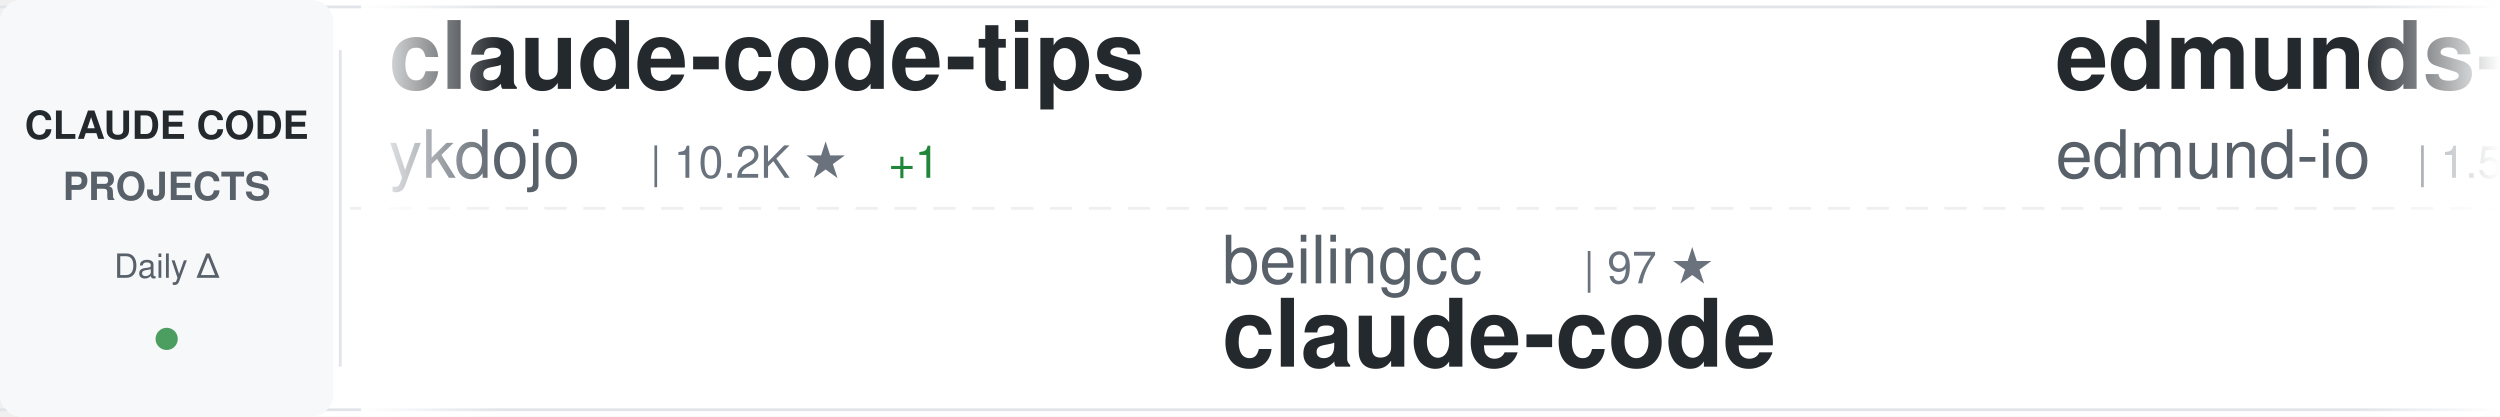
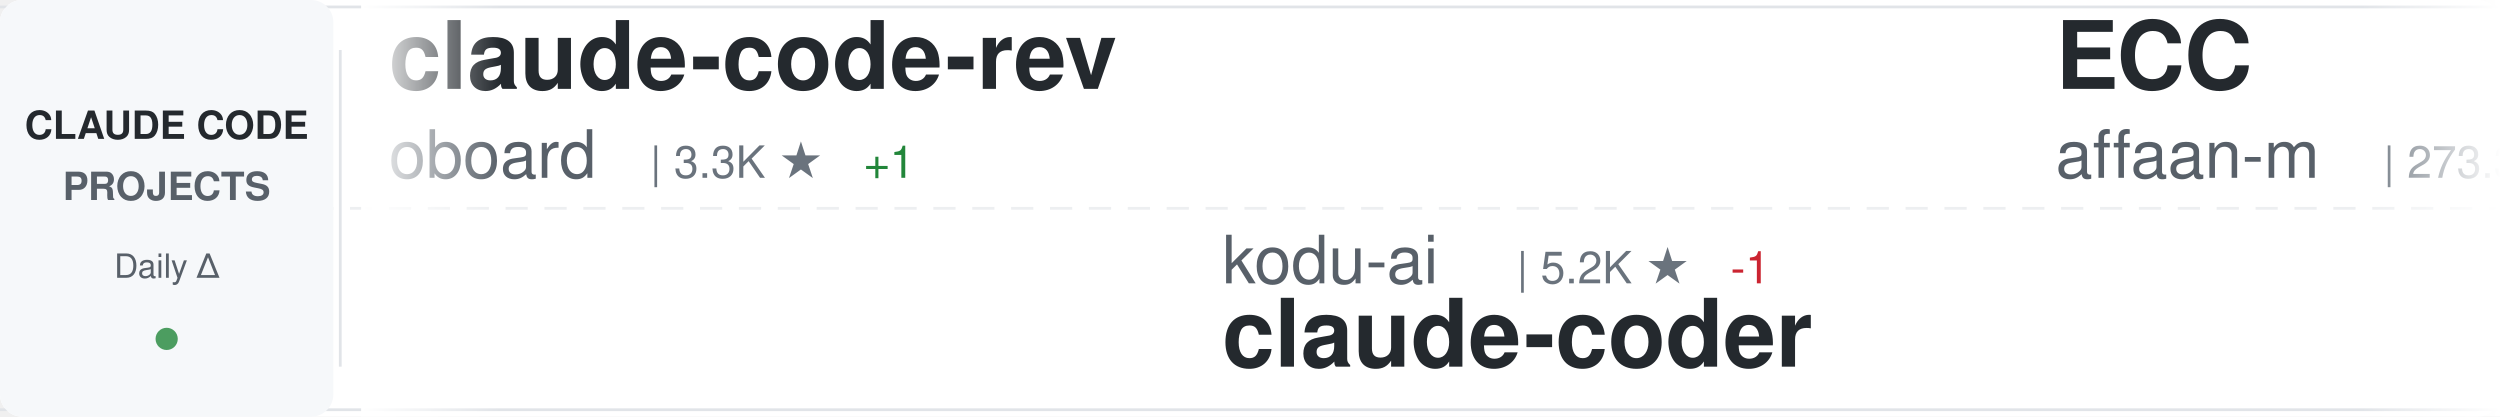
<svg xmlns="http://www.w3.org/2000/svg" width="900" height="150">
  <defs>
    <linearGradient id="awesomeLeftFade" x1="0%" y1="0%" x2="100%" y2="0%">
      <stop offset="0%" style="stop-color:#ffffff;stop-opacity:1" />
      <stop offset="100%" style="stop-color:#ffffff;stop-opacity:0" />
    </linearGradient>
    <linearGradient id="awesomeRightFade" x1="0%" y1="0%" x2="100%" y2="0%">
      <stop offset="0%" style="stop-color:#ffffff;stop-opacity:0" />
      <stop offset="100%" style="stop-color:#ffffff;stop-opacity:1" />
    </linearGradient>
  </defs>
  <rect width="900" height="150" fill="#ffffff" rx="8" />
  <rect x="0" y="2" width="900" height="1" fill="#e1e4e8" />
  <rect x="0" y="147" width="900" height="1" fill="#e1e4e8" />
  <line x1="0" y1="75" x2="900" y2="75" stroke="#e1e4e8" stroke-width="1" stroke-dasharray="8 6" opacity="0.6" />
  <rect x="0" y="0" width="120" height="150" fill="#f6f8fa" rx="8" />
  <text x="60" y="50" font-family="-apple-system, BlinkMacSystemFont, 'Segoe UI', Helvetica, Arial, sans-serif" font-size="14" font-weight="600" fill="#24292e" text-anchor="middle">CLAUDE CODE</text>
  <text x="60" y="72" font-family="-apple-system, BlinkMacSystemFont, 'Segoe UI', Helvetica, Arial, sans-serif" font-size="14" font-weight="600" fill="#586069" text-anchor="middle">PROJECTS</text>
  <text x="60" y="100" font-family="-apple-system, BlinkMacSystemFont, 'Segoe UI', Helvetica, Arial, sans-serif" font-size="12" font-weight="500" fill="#586069" text-anchor="middle">Daily Δ</text>
  <circle cx="60" cy="122" r="4" fill="#22863a" opacity="0.8" />
  <rect x="122" y="18" width="1" height="114" fill="#e1e4e8" />
  <clipPath id="awesomeTickerClip">
    <rect x="130" y="0" width="770" height="150" />
  </clipPath>
  <g clip-path="url(#awesomeTickerClip)">
    <g id="awesomeTickerItems">
      <animateTransform attributeName="transform" attributeType="XML" type="translate" from="0 0" to="-3000 0" dur="54s" repeatCount="indefinite" />
      <g transform="translate(0, 0)">
-         <text x="140" y="32" font-family="-apple-system, BlinkMacSystemFont, 'Segoe UI', Helvetica, Arial, sans-serif" font-size="34" font-weight="600" fill="#24292e">claude-code-tips</text>
-         <text x="140" y="64" font-family="-apple-system, BlinkMacSystemFont, 'Segoe UI', Helvetica, Arial, sans-serif" font-size="24" font-weight="400" fill="#586069">ykdojo</text>
-         <text x="234" y="64" font-family="-apple-system, BlinkMacSystemFont, 'Segoe UI', Helvetica, Arial, sans-serif" font-size="16" font-weight="500" fill="#6a737d">| 10.2K ★</text>
-         <text x="320" y="64" font-family="-apple-system, BlinkMacSystemFont, 'Segoe UI', Helvetica, Arial, sans-serif" font-size="16" font-weight="500" fill="#22863a"> +1</text>
+         <text x="140" y="32" font-family="-apple-system, BlinkMacSystemFont, 'Segoe UI', Helvetica, Arial, sans-serif" font-size="34" font-weight="600" fill="#24292e">claude-code-rev</text>
+         <text x="140" y="64" font-family="-apple-system, BlinkMacSystemFont, 'Segoe UI', Helvetica, Arial, sans-serif" font-size="24" font-weight="400" fill="#586069">oboard</text>
+         <text x="234" y="64" font-family="-apple-system, BlinkMacSystemFont, 'Segoe UI', Helvetica, Arial, sans-serif" font-size="16" font-weight="500" fill="#6a737d">| 3.3K ★</text>
+         <text x="311" y="64" font-family="-apple-system, BlinkMacSystemFont, 'Segoe UI', Helvetica, Arial, sans-serif" font-size="16" font-weight="500" fill="#22863a"> +1</text>
      </g>
      <g transform="translate(300, 0)">
-         <text x="140" y="102" font-family="-apple-system, BlinkMacSystemFont, 'Segoe UI', Helvetica, Arial, sans-serif" font-size="24" font-weight="400" fill="#586069">beilingcc</text>
-         <text x="270" y="102" font-family="-apple-system, BlinkMacSystemFont, 'Segoe UI', Helvetica, Arial, sans-serif" font-size="16" font-weight="500" fill="#6a737d">| 97 ★</text>
-         <text x="140" y="132" font-family="-apple-system, BlinkMacSystemFont, 'Segoe UI', Helvetica, Arial, sans-serif" font-size="34" font-weight="600" fill="#24292e">claude-code</text>
+         <text x="140" y="102" font-family="-apple-system, BlinkMacSystemFont, 'Segoe UI', Helvetica, Arial, sans-serif" font-size="24" font-weight="400" fill="#586069">kodu-ai</text>
+         <text x="246" y="102" font-family="-apple-system, BlinkMacSystemFont, 'Segoe UI', Helvetica, Arial, sans-serif" font-size="16" font-weight="500" fill="#6a737d">| 5.2K ★</text>
+         <text x="323" y="102" font-family="-apple-system, BlinkMacSystemFont, 'Segoe UI', Helvetica, Arial, sans-serif" font-size="16" font-weight="500" fill="#cb2431"> -1</text>
+         <text x="140" y="132" font-family="-apple-system, BlinkMacSystemFont, 'Segoe UI', Helvetica, Arial, sans-serif" font-size="34" font-weight="600" fill="#24292e">claude-coder</text>
      </g>
      <g transform="translate(600, 0)">
-         <text x="140" y="32" font-family="-apple-system, BlinkMacSystemFont, 'Segoe UI', Helvetica, Arial, sans-serif" font-size="34" font-weight="600" fill="#24292e">edmunds-claude-code</text>
-         <text x="140" y="64" font-family="-apple-system, BlinkMacSystemFont, 'Segoe UI', Helvetica, Arial, sans-serif" font-size="24" font-weight="400" fill="#586069">edmund-io</text>
-         <text x="270" y="64" font-family="-apple-system, BlinkMacSystemFont, 'Segoe UI', Helvetica, Arial, sans-serif" font-size="16" font-weight="500" fill="#6a737d">| 1.5K ★</text>
+         <text x="140" y="32" font-family="-apple-system, BlinkMacSystemFont, 'Segoe UI', Helvetica, Arial, sans-serif" font-size="34" font-weight="600" fill="#24292e">ECC</text>
+         <text x="140" y="64" font-family="-apple-system, BlinkMacSystemFont, 'Segoe UI', Helvetica, Arial, sans-serif" font-size="24" font-weight="400" fill="#586069">affaan-m</text>
+         <text x="258" y="64" font-family="-apple-system, BlinkMacSystemFont, 'Segoe UI', Helvetica, Arial, sans-serif" font-size="16" font-weight="500" fill="#6a737d">| 273.3K ★</text>
+         <text x="353" y="64" font-family="-apple-system, BlinkMacSystemFont, 'Segoe UI', Helvetica, Arial, sans-serif" font-size="16" font-weight="500" fill="#22863a"> +275</text>
      </g>
      <g transform="translate(900, 0)">
-         <text x="140" y="102" font-family="-apple-system, BlinkMacSystemFont, 'Segoe UI', Helvetica, Arial, sans-serif" font-size="24" font-weight="400" fill="#586069">RishabhK103</text>
-         <text x="294" y="102" font-family="-apple-system, BlinkMacSystemFont, 'Segoe UI', Helvetica, Arial, sans-serif" font-size="16" font-weight="500" fill="#6a737d">| 107 ★</text>
-         <text x="140" y="132" font-family="-apple-system, BlinkMacSystemFont, 'Segoe UI', Helvetica, Arial, sans-serif" font-size="34" font-weight="600" fill="#24292e">claude-code</text>
+         <text x="140" y="102" font-family="-apple-system, BlinkMacSystemFont, 'Segoe UI', Helvetica, Arial, sans-serif" font-size="24" font-weight="400" fill="#586069">repowise-dev</text>
+         <text x="306" y="102" font-family="-apple-system, BlinkMacSystemFont, 'Segoe UI', Helvetica, Arial, sans-serif" font-size="16" font-weight="500" fill="#6a737d">| 1.2K ★</text>
+         <text x="140" y="132" font-family="-apple-system, BlinkMacSystemFont, 'Segoe UI', Helvetica, Arial, sans-serif" font-size="34" font-weight="600" fill="#24292e">claude-code-prompts</text>
      </g>
      <g transform="translate(1200, 0)">
-         <text x="140" y="32" font-family="-apple-system, BlinkMacSystemFont, 'Segoe UI', Helvetica, Arial, sans-serif" font-size="34" font-weight="600" fill="#24292e">claude_codex_bridge</text>
-         <text x="140" y="64" font-family="-apple-system, BlinkMacSystemFont, 'Segoe UI', Helvetica, Arial, sans-serif" font-size="24" font-weight="400" fill="#586069">SeemSeam</text>
-         <text x="258" y="64" font-family="-apple-system, BlinkMacSystemFont, 'Segoe UI', Helvetica, Arial, sans-serif" font-size="16" font-weight="500" fill="#6a737d">| 3.5K ★</text>
-         <text x="335" y="64" font-family="-apple-system, BlinkMacSystemFont, 'Segoe UI', Helvetica, Arial, sans-serif" font-size="16" font-weight="500" fill="#22863a"> +1</text>
+         <text x="140" y="32" font-family="-apple-system, BlinkMacSystemFont, 'Segoe UI', Helvetica, Arial, sans-serif" font-size="34" font-weight="600" fill="#24292e">Claude-Code</text>
+         <text x="140" y="64" font-family="-apple-system, BlinkMacSystemFont, 'Segoe UI', Helvetica, Arial, sans-serif" font-size="24" font-weight="400" fill="#586069">OrcaWhisper</text>
+         <text x="294" y="64" font-family="-apple-system, BlinkMacSystemFont, 'Segoe UI', Helvetica, Arial, sans-serif" font-size="16" font-weight="500" fill="#6a737d">| 102 ★</text>
      </g>
      <g transform="translate(1500, 0)">
-         <text x="140" y="102" font-family="-apple-system, BlinkMacSystemFont, 'Segoe UI', Helvetica, Arial, sans-serif" font-size="24" font-weight="400" fill="#586069">T-Lab-CUHKSZ</text>
-         <text x="306" y="102" font-family="-apple-system, BlinkMacSystemFont, 'Segoe UI', Helvetica, Arial, sans-serif" font-size="16" font-weight="500" fill="#6a737d">| 329 ★</text>
+         <text x="140" y="102" font-family="-apple-system, BlinkMacSystemFont, 'Segoe UI', Helvetica, Arial, sans-serif" font-size="24" font-weight="400" fill="#586069">freestylefly</text>
+         <text x="306" y="102" font-family="-apple-system, BlinkMacSystemFont, 'Segoe UI', Helvetica, Arial, sans-serif" font-size="16" font-weight="500" fill="#6a737d">| 130 ★</text>
        <text x="140" y="132" font-family="-apple-system, BlinkMacSystemFont, 'Segoe UI', Helvetica, Arial, sans-serif" font-size="34" font-weight="600" fill="#24292e">claude-code</text>
      </g>
      <g transform="translate(1800, 0)">
-         <text x="140" y="32" font-family="-apple-system, BlinkMacSystemFont, 'Segoe UI', Helvetica, Arial, sans-serif" font-size="34" font-weight="600" fill="#24292e">Dive-into-Claude-Code</text>
-         <text x="140" y="64" font-family="-apple-system, BlinkMacSystemFont, 'Segoe UI', Helvetica, Arial, sans-serif" font-size="24" font-weight="400" fill="#586069">VILA-Lab</text>
-         <text x="258" y="64" font-family="-apple-system, BlinkMacSystemFont, 'Segoe UI', Helvetica, Arial, sans-serif" font-size="16" font-weight="500" fill="#6a737d">| 2.1K ★</text>
+         <text x="140" y="32" font-family="-apple-system, BlinkMacSystemFont, 'Segoe UI', Helvetica, Arial, sans-serif" font-size="34" font-weight="600" fill="#24292e">claude-code-hooks-master...</text>
+         <text x="140" y="64" font-family="-apple-system, BlinkMacSystemFont, 'Segoe UI', Helvetica, Arial, sans-serif" font-size="24" font-weight="400" fill="#586069">disler</text>
+         <text x="234" y="64" font-family="-apple-system, BlinkMacSystemFont, 'Segoe UI', Helvetica, Arial, sans-serif" font-size="16" font-weight="500" fill="#6a737d">| 3.9K ★</text>
+         <text x="311" y="64" font-family="-apple-system, BlinkMacSystemFont, 'Segoe UI', Helvetica, Arial, sans-serif" font-size="16" font-weight="500" fill="#cb2431"> -2</text>
      </g>
      <g transform="translate(2100, 0)">
-         <text x="140" y="102" font-family="-apple-system, BlinkMacSystemFont, 'Segoe UI', Helvetica, Arial, sans-serif" font-size="24" font-weight="400" fill="#586069">Alishahryar1</text>
-         <text x="306" y="102" font-family="-apple-system, BlinkMacSystemFont, 'Segoe UI', Helvetica, Arial, sans-serif" font-size="16" font-weight="500" fill="#6a737d">| 56.7K ★</text>
-         <text x="392" y="102" font-family="-apple-system, BlinkMacSystemFont, 'Segoe UI', Helvetica, Arial, sans-serif" font-size="16" font-weight="500" fill="#22863a"> +21</text>
-         <text x="140" y="132" font-family="-apple-system, BlinkMacSystemFont, 'Segoe UI', Helvetica, Arial, sans-serif" font-size="34" font-weight="600" fill="#24292e">free-claude-code</text>
+         <text x="140" y="102" font-family="-apple-system, BlinkMacSystemFont, 'Segoe UI', Helvetica, Arial, sans-serif" font-size="24" font-weight="400" fill="#586069">disler</text>
+         <text x="234" y="102" font-family="-apple-system, BlinkMacSystemFont, 'Segoe UI', Helvetica, Arial, sans-serif" font-size="16" font-weight="500" fill="#6a737d">| 1.7K ★</text>
+         <text x="140" y="132" font-family="-apple-system, BlinkMacSystemFont, 'Segoe UI', Helvetica, Arial, sans-serif" font-size="34" font-weight="600" fill="#24292e">pi-vs-claude-code</text>
      </g>
      <g transform="translate(2400, 0)">
-         <text x="140" y="32" font-family="-apple-system, BlinkMacSystemFont, 'Segoe UI', Helvetica, Arial, sans-serif" font-size="34" font-weight="600" fill="#24292e">claude-code</text>
-         <text x="140" y="64" font-family="-apple-system, BlinkMacSystemFont, 'Segoe UI', Helvetica, Arial, sans-serif" font-size="24" font-weight="400" fill="#586069">xorespesp</text>
-         <text x="270" y="64" font-family="-apple-system, BlinkMacSystemFont, 'Segoe UI', Helvetica, Arial, sans-serif" font-size="16" font-weight="500" fill="#6a737d">| 233 ★</text>
+         <text x="140" y="32" font-family="-apple-system, BlinkMacSystemFont, 'Segoe UI', Helvetica, Arial, sans-serif" font-size="34" font-weight="600" fill="#24292e">claude-code-templates</text>
+         <text x="140" y="64" font-family="-apple-system, BlinkMacSystemFont, 'Segoe UI', Helvetica, Arial, sans-serif" font-size="24" font-weight="400" fill="#586069">davila7</text>
+         <text x="246" y="64" font-family="-apple-system, BlinkMacSystemFont, 'Segoe UI', Helvetica, Arial, sans-serif" font-size="16" font-weight="500" fill="#6a737d">| 32.4K ★</text>
+         <text x="332" y="64" font-family="-apple-system, BlinkMacSystemFont, 'Segoe UI', Helvetica, Arial, sans-serif" font-size="16" font-weight="500" fill="#22863a"> +5</text>
      </g>
      <g transform="translate(2700, 0)">
-         <text x="140" y="102" font-family="-apple-system, BlinkMacSystemFont, 'Segoe UI', Helvetica, Arial, sans-serif" font-size="24" font-weight="400" fill="#586069">OneRedOak</text>
-         <text x="270" y="102" font-family="-apple-system, BlinkMacSystemFont, 'Segoe UI', Helvetica, Arial, sans-serif" font-size="16" font-weight="500" fill="#6a737d">| 3.9K ★</text>
-         <text x="140" y="132" font-family="-apple-system, BlinkMacSystemFont, 'Segoe UI', Helvetica, Arial, sans-serif" font-size="34" font-weight="600" fill="#24292e">claude-code-workflows</text>
+         <text x="140" y="102" font-family="-apple-system, BlinkMacSystemFont, 'Segoe UI', Helvetica, Arial, sans-serif" font-size="24" font-weight="400" fill="#586069">luyao618</text>
+         <text x="258" y="102" font-family="-apple-system, BlinkMacSystemFont, 'Segoe UI', Helvetica, Arial, sans-serif" font-size="16" font-weight="500" fill="#6a737d">| 1.7K ★</text>
+         <text x="140" y="132" font-family="-apple-system, BlinkMacSystemFont, 'Segoe UI', Helvetica, Arial, sans-serif" font-size="34" font-weight="600" fill="#24292e">Claude-Code-Source-Study</text>
      </g>
      <g transform="translate(3000, 0)">
-         <text x="140" y="32" font-family="-apple-system, BlinkMacSystemFont, 'Segoe UI', Helvetica, Arial, sans-serif" font-size="34" font-weight="600" fill="#24292e">claude-code-tips</text>
-         <text x="140" y="64" font-family="-apple-system, BlinkMacSystemFont, 'Segoe UI', Helvetica, Arial, sans-serif" font-size="24" font-weight="400" fill="#586069">ykdojo</text>
-         <text x="234" y="64" font-family="-apple-system, BlinkMacSystemFont, 'Segoe UI', Helvetica, Arial, sans-serif" font-size="16" font-weight="500" fill="#6a737d">| 10.2K ★</text>
-         <text x="320" y="64" font-family="-apple-system, BlinkMacSystemFont, 'Segoe UI', Helvetica, Arial, sans-serif" font-size="16" font-weight="500" fill="#22863a"> +1</text>
+         <text x="140" y="32" font-family="-apple-system, BlinkMacSystemFont, 'Segoe UI', Helvetica, Arial, sans-serif" font-size="34" font-weight="600" fill="#24292e">claude-code-rev</text>
+         <text x="140" y="64" font-family="-apple-system, BlinkMacSystemFont, 'Segoe UI', Helvetica, Arial, sans-serif" font-size="24" font-weight="400" fill="#586069">oboard</text>
+         <text x="234" y="64" font-family="-apple-system, BlinkMacSystemFont, 'Segoe UI', Helvetica, Arial, sans-serif" font-size="16" font-weight="500" fill="#6a737d">| 3.3K ★</text>
+         <text x="311" y="64" font-family="-apple-system, BlinkMacSystemFont, 'Segoe UI', Helvetica, Arial, sans-serif" font-size="16" font-weight="500" fill="#22863a"> +1</text>
      </g>
      <g transform="translate(3300, 0)">
-         <text x="140" y="102" font-family="-apple-system, BlinkMacSystemFont, 'Segoe UI', Helvetica, Arial, sans-serif" font-size="24" font-weight="400" fill="#586069">beilingcc</text>
-         <text x="270" y="102" font-family="-apple-system, BlinkMacSystemFont, 'Segoe UI', Helvetica, Arial, sans-serif" font-size="16" font-weight="500" fill="#6a737d">| 97 ★</text>
-         <text x="140" y="132" font-family="-apple-system, BlinkMacSystemFont, 'Segoe UI', Helvetica, Arial, sans-serif" font-size="34" font-weight="600" fill="#24292e">claude-code</text>
+         <text x="140" y="102" font-family="-apple-system, BlinkMacSystemFont, 'Segoe UI', Helvetica, Arial, sans-serif" font-size="24" font-weight="400" fill="#586069">kodu-ai</text>
+         <text x="246" y="102" font-family="-apple-system, BlinkMacSystemFont, 'Segoe UI', Helvetica, Arial, sans-serif" font-size="16" font-weight="500" fill="#6a737d">| 5.2K ★</text>
+         <text x="323" y="102" font-family="-apple-system, BlinkMacSystemFont, 'Segoe UI', Helvetica, Arial, sans-serif" font-size="16" font-weight="500" fill="#cb2431"> -1</text>
+         <text x="140" y="132" font-family="-apple-system, BlinkMacSystemFont, 'Segoe UI', Helvetica, Arial, sans-serif" font-size="34" font-weight="600" fill="#24292e">claude-coder</text>
      </g>
      <g transform="translate(3600, 0)">
-         <text x="140" y="32" font-family="-apple-system, BlinkMacSystemFont, 'Segoe UI', Helvetica, Arial, sans-serif" font-size="34" font-weight="600" fill="#24292e">edmunds-claude-code</text>
-         <text x="140" y="64" font-family="-apple-system, BlinkMacSystemFont, 'Segoe UI', Helvetica, Arial, sans-serif" font-size="24" font-weight="400" fill="#586069">edmund-io</text>
-         <text x="270" y="64" font-family="-apple-system, BlinkMacSystemFont, 'Segoe UI', Helvetica, Arial, sans-serif" font-size="16" font-weight="500" fill="#6a737d">| 1.5K ★</text>
+         <text x="140" y="32" font-family="-apple-system, BlinkMacSystemFont, 'Segoe UI', Helvetica, Arial, sans-serif" font-size="34" font-weight="600" fill="#24292e">ECC</text>
+         <text x="140" y="64" font-family="-apple-system, BlinkMacSystemFont, 'Segoe UI', Helvetica, Arial, sans-serif" font-size="24" font-weight="400" fill="#586069">affaan-m</text>
+         <text x="258" y="64" font-family="-apple-system, BlinkMacSystemFont, 'Segoe UI', Helvetica, Arial, sans-serif" font-size="16" font-weight="500" fill="#6a737d">| 273.3K ★</text>
+         <text x="353" y="64" font-family="-apple-system, BlinkMacSystemFont, 'Segoe UI', Helvetica, Arial, sans-serif" font-size="16" font-weight="500" fill="#22863a"> +275</text>
      </g>
      <g transform="translate(3900, 0)">
-         <text x="140" y="102" font-family="-apple-system, BlinkMacSystemFont, 'Segoe UI', Helvetica, Arial, sans-serif" font-size="24" font-weight="400" fill="#586069">RishabhK103</text>
-         <text x="294" y="102" font-family="-apple-system, BlinkMacSystemFont, 'Segoe UI', Helvetica, Arial, sans-serif" font-size="16" font-weight="500" fill="#6a737d">| 107 ★</text>
-         <text x="140" y="132" font-family="-apple-system, BlinkMacSystemFont, 'Segoe UI', Helvetica, Arial, sans-serif" font-size="34" font-weight="600" fill="#24292e">claude-code</text>
+         <text x="140" y="102" font-family="-apple-system, BlinkMacSystemFont, 'Segoe UI', Helvetica, Arial, sans-serif" font-size="24" font-weight="400" fill="#586069">repowise-dev</text>
+         <text x="306" y="102" font-family="-apple-system, BlinkMacSystemFont, 'Segoe UI', Helvetica, Arial, sans-serif" font-size="16" font-weight="500" fill="#6a737d">| 1.2K ★</text>
+         <text x="140" y="132" font-family="-apple-system, BlinkMacSystemFont, 'Segoe UI', Helvetica, Arial, sans-serif" font-size="34" font-weight="600" fill="#24292e">claude-code-prompts</text>
      </g>
    </g>
  </g>
  <rect x="130" y="0" width="50" height="150" fill="url(#awesomeLeftFade)" />
  <rect x="850" y="0" width="50" height="150" fill="url(#awesomeRightFade)" />
</svg>
